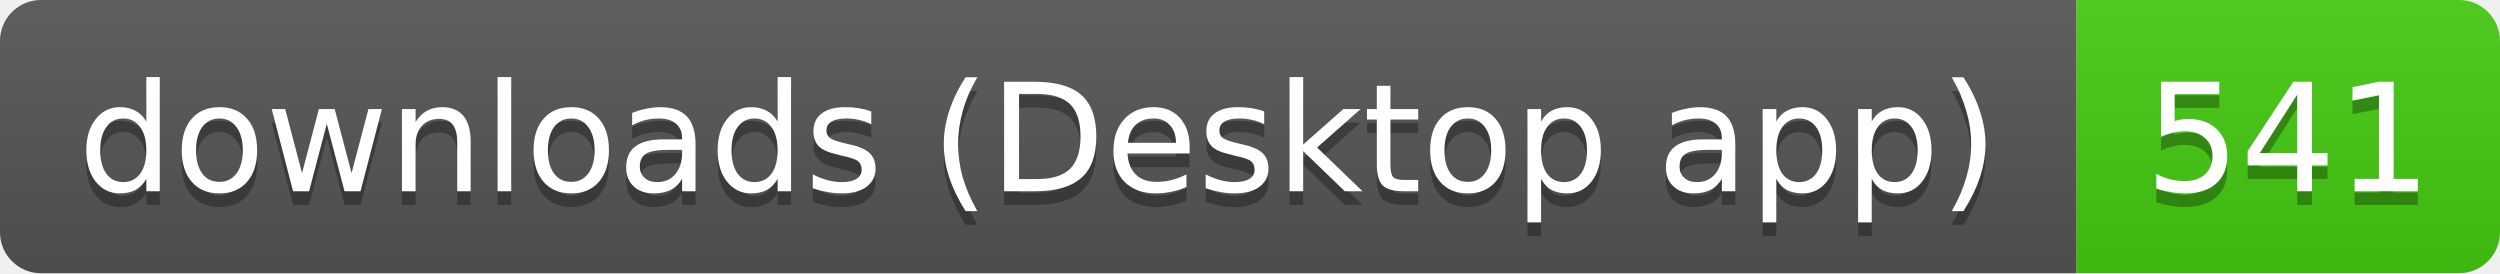
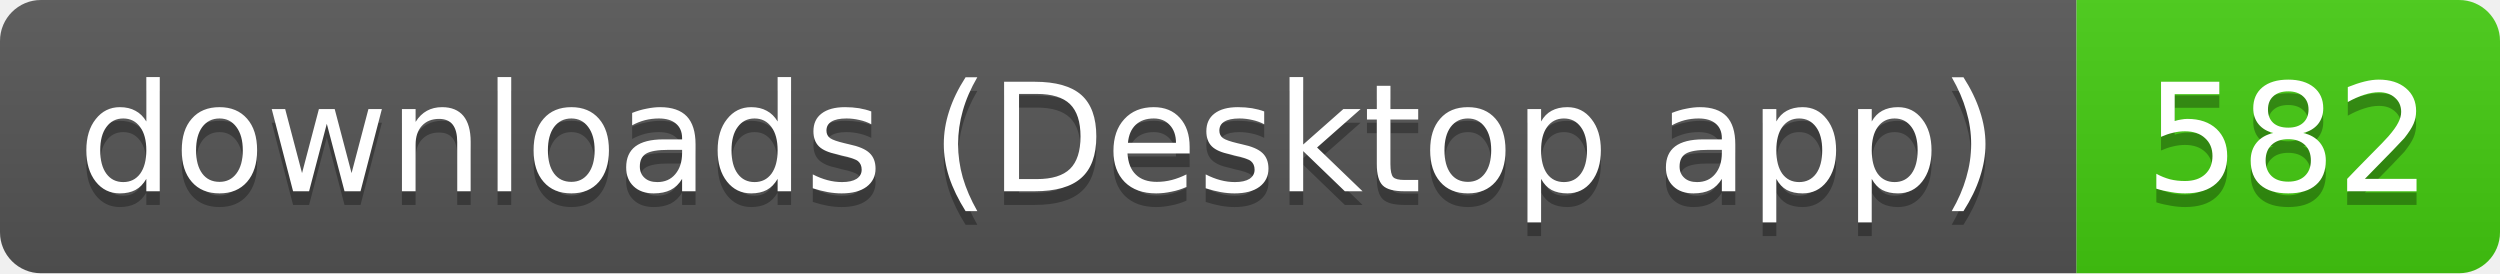
- <svg xmlns="http://www.w3.org/2000/svg" width="183" height="20" role="img" aria-label="downloads (Desktop app): 541">
+ <svg xmlns="http://www.w3.org/2000/svg" width="183" height="20" role="img" aria-label="downloads (Desktop app): 582">
  <linearGradient id="s" x2="0" y2="100%">
    <stop offset="0" stop-color="#bbb" stop-opacity=".1" />
    <stop offset="1" stop-opacity=".1" />
  </linearGradient>
  <clipPath id="r">
    <rect width="183" height="20" rx="3" fill="#fff" />
  </clipPath>
  <g clip-path="url(#r)">
    <rect width="152" height="20" fill="#555" />
    <rect x="152" width="31" height="20" fill="#4c1" />
    <rect width="183" height="20" fill="url(#s)" />
  </g>
  <g fill="#fff" text-anchor="middle" font-family="Verdana,Geneva,DejaVu Sans,sans-serif" text-rendering="geometricPrecision" font-size="11">
    <text aria-hidden="true" x="76" y="15" fill="#010101" fill-opacity=".3" textLength="141.5">downloads (Desktop app)</text>
-     <text aria-hidden="true" x="167.5" y="15" fill="#010101" fill-opacity=".3" textLength="21">541</text>
+     <text aria-hidden="true" x="167.5" y="15" fill="#010101" fill-opacity=".3" textLength="21">582</text>
    <text x="76" y="14" textLength="141.5">downloads (Desktop app)</text>
-     <text x="167.5" y="14" textLength="21">541</text>
+     <text x="167.5" y="14" textLength="21">582</text>
  </g>
</svg>
